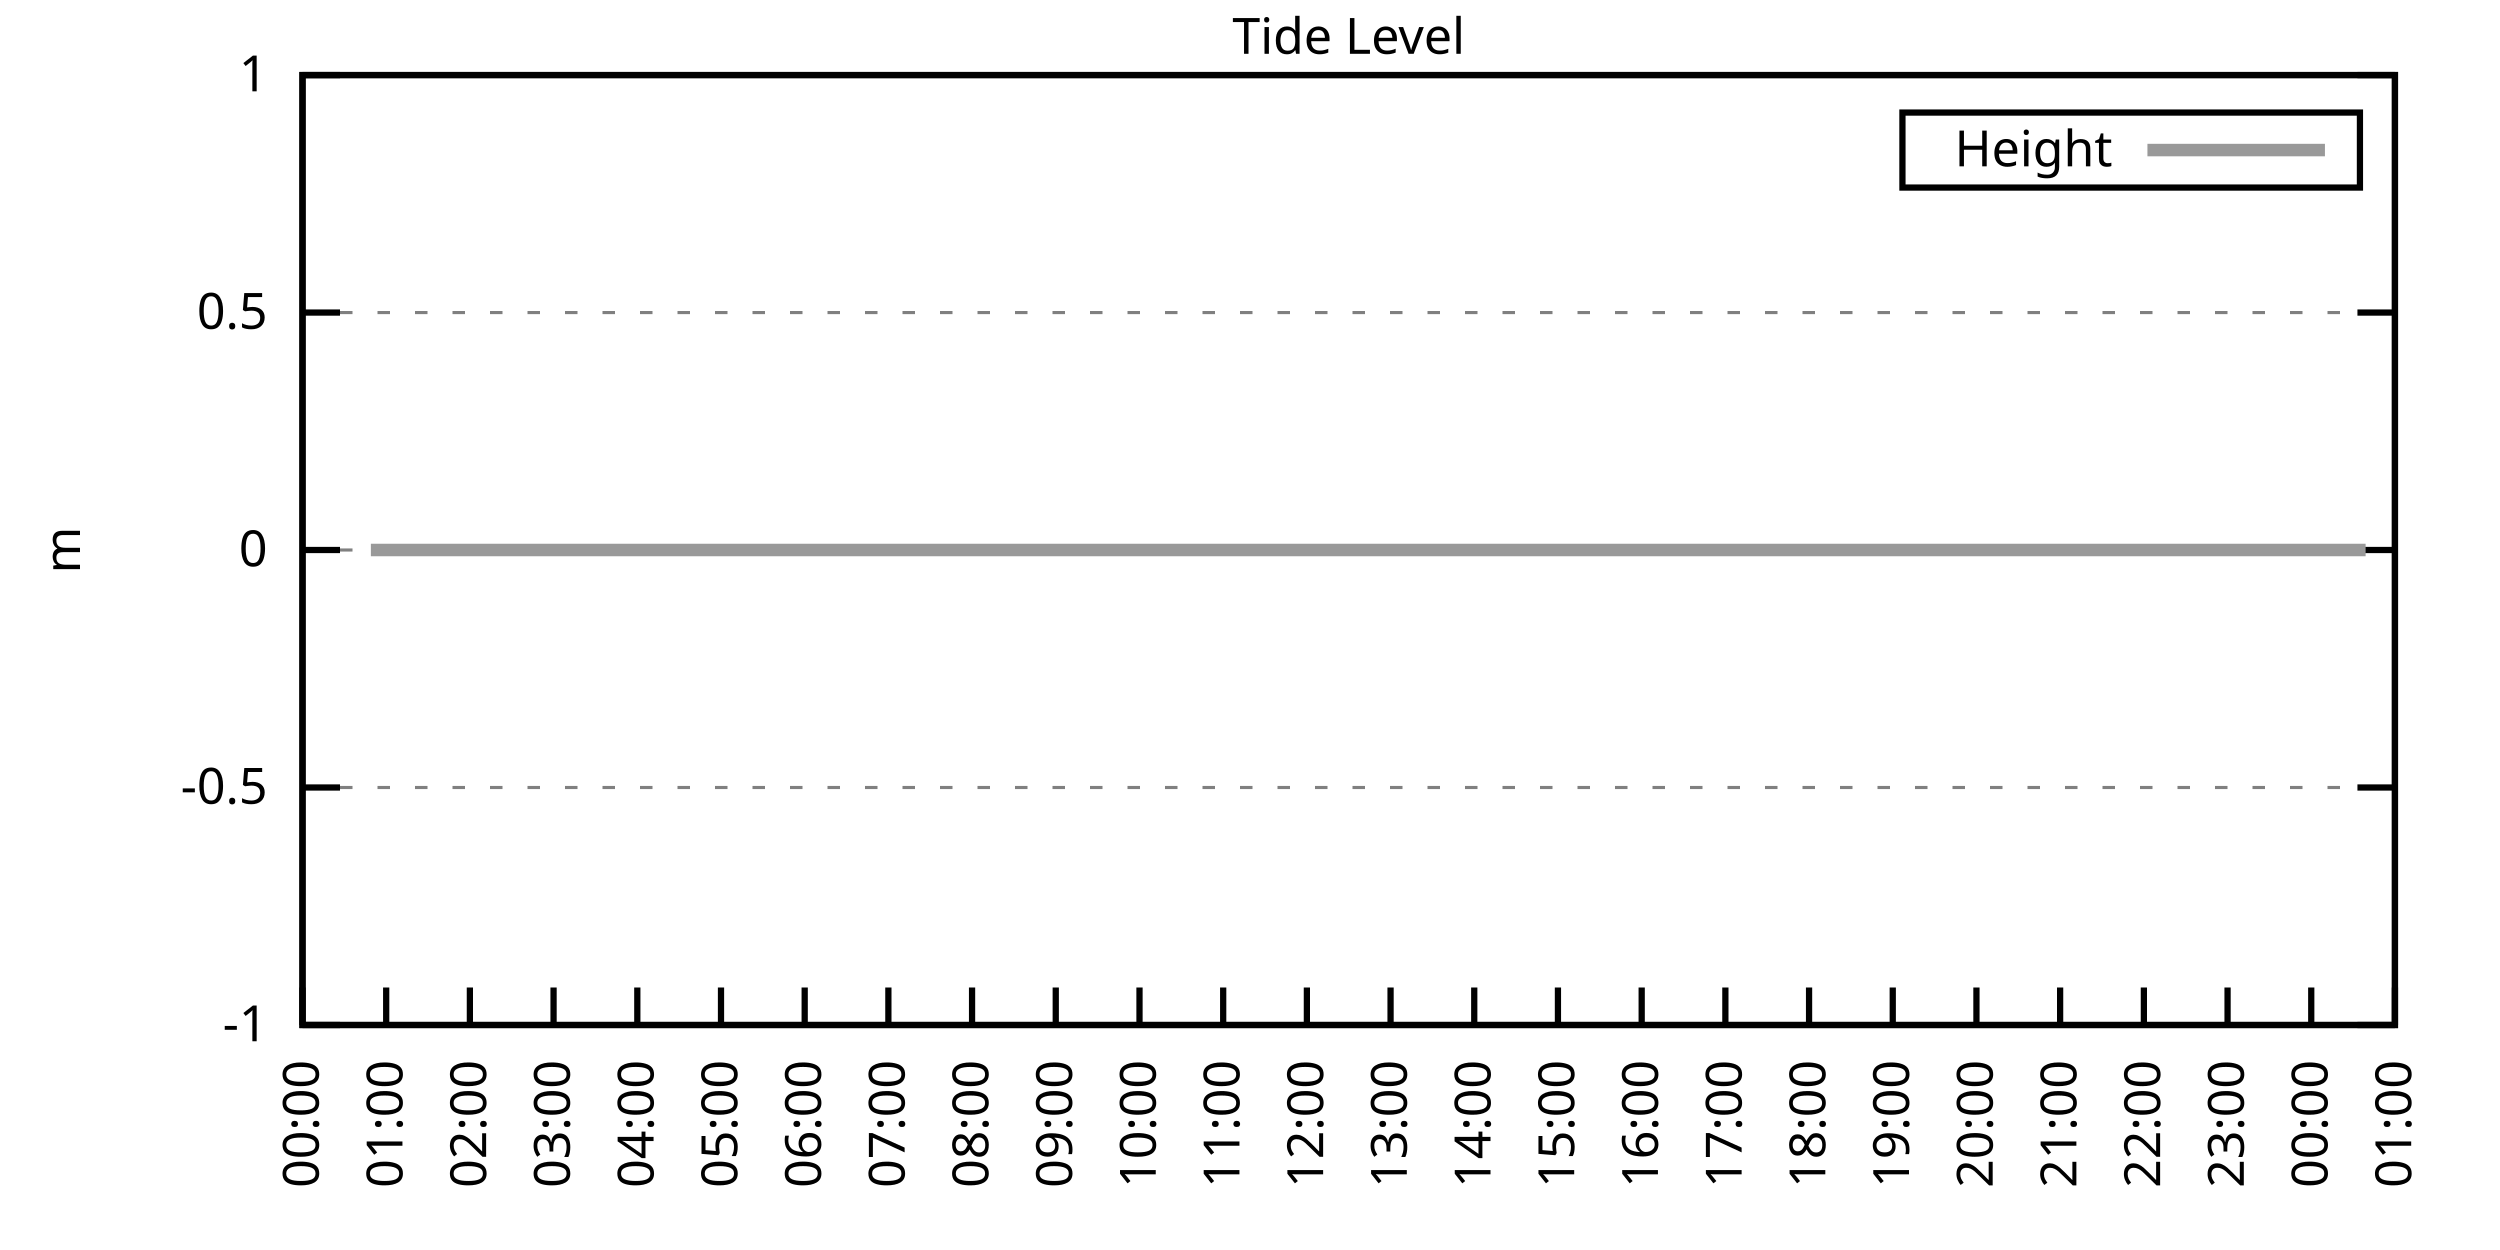
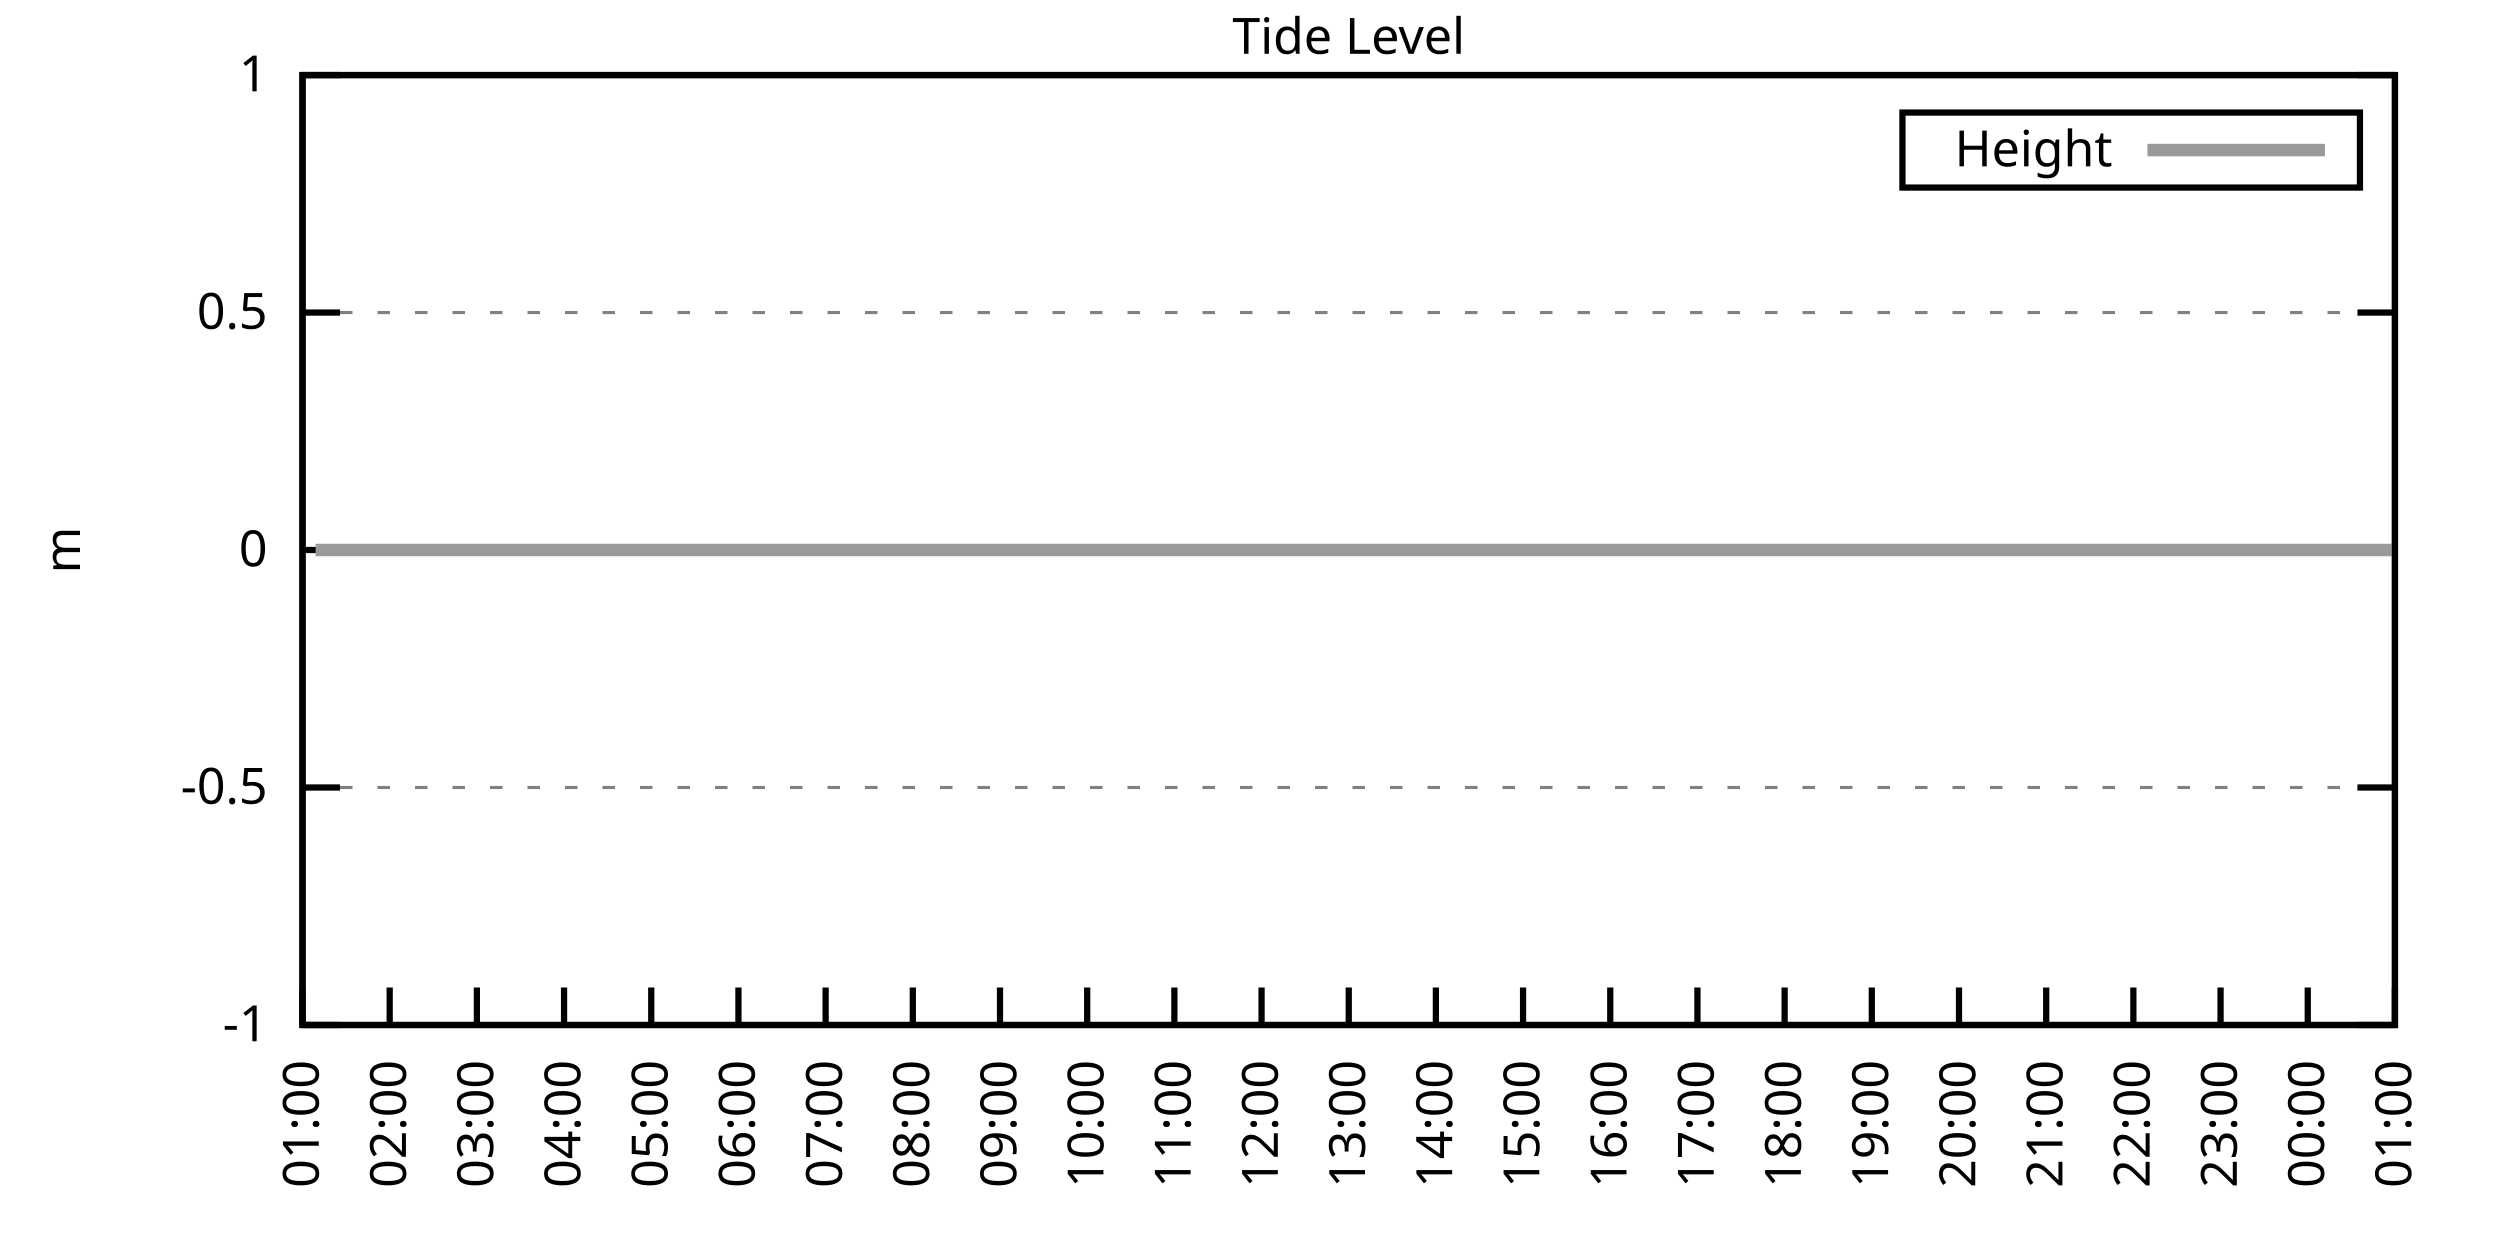
<svg xmlns="http://www.w3.org/2000/svg" xmlns:xlink="http://www.w3.org/1999/xlink" width="400" height="200" viewBox="0 0 400 200">
  <g id="gnuplot_canvas">
    <rect x="0" y="0" width="400" height="200" fill="none" />
    <defs>
      <circle id="gpDot" r="0.5" stroke-width="0.5" stroke="currentColor" />
      <path id="gpPt0" stroke-width="0.333" stroke="currentColor" d="M-1,0 h2 M0,-1 v2" />
      <path id="gpPt1" stroke-width="0.333" stroke="currentColor" d="M-1,-1 L1,1 M1,-1 L-1,1" />
      <path id="gpPt2" stroke-width="0.333" stroke="currentColor" d="M-1,0 L1,0 M0,-1 L0,1 M-1,-1 L1,1 M-1,1 L1,-1" />
      <rect id="gpPt3" stroke-width="0.333" stroke="currentColor" x="-1" y="-1" width="2" height="2" />
      <rect id="gpPt4" stroke-width="0.333" stroke="currentColor" fill="currentColor" x="-1" y="-1" width="2" height="2" />
      <circle id="gpPt5" stroke-width="0.333" stroke="currentColor" cx="0" cy="0" r="1" />
      <use xlink:href="#gpPt5" id="gpPt6" fill="currentColor" stroke="none" />
      <path id="gpPt7" stroke-width="0.333" stroke="currentColor" d="M0,-1.33 L-1.33,0.67 L1.33,0.67 z" />
      <use xlink:href="#gpPt7" id="gpPt8" fill="currentColor" stroke="none" />
      <use xlink:href="#gpPt7" id="gpPt9" stroke="currentColor" transform="rotate(180)" />
      <use xlink:href="#gpPt9" id="gpPt10" fill="currentColor" stroke="none" />
      <use xlink:href="#gpPt3" id="gpPt11" stroke="currentColor" transform="rotate(45)" />
      <use xlink:href="#gpPt11" id="gpPt12" fill="currentColor" stroke="none" />
      <path id="gpPt13" stroke-width="0.333" stroke="currentColor" d="M0,1.330 L1.265,0.411 L0.782,-1.067 L-0.782,-1.076 L-1.265,0.411 z" />
      <use xlink:href="#gpPt13" id="gpPt14" fill="currentColor" stroke="none" />
      <filter id="textbox" filterUnits="objectBoundingBox" x="0" y="0" height="1" width="1">
        <feFlood flood-color="white" flood-opacity="1" result="bgnd" />
        <feComposite in="SourceGraphic" in2="bgnd" operator="atop" />
      </filter>
      <filter id="greybox" filterUnits="objectBoundingBox" x="0" y="0" height="1" width="1">
        <feFlood flood-color="lightgrey" flood-opacity="1" result="grey" />
        <feComposite in="SourceGraphic" in2="grey" operator="atop" />
      </filter>
    </defs>
    <g fill="none" color="white" stroke="currentColor" stroke-width="1.00" stroke-linecap="butt" stroke-linejoin="miter">
</g>
    <g fill="none" color="black" stroke="currentColor" stroke-width="1.00" stroke-linecap="butt" stroke-linejoin="miter">
      <g stroke="none" shape-rendering="crispEdges">
        <polygon fill="rgb(255, 255, 255)" points="48.40,164.00 383.18,164.00 383.18,12.02 48.40,12.02 " />
      </g>
    </g>
    <g fill="none" color="black" stroke="currentColor" stroke-width="1.00" stroke-linecap="butt" stroke-linejoin="miter">
</g>
    <g fill="none" color="black" stroke="black" stroke-width="0.50" stroke-linecap="butt" stroke-linejoin="miter">
</g>
    <g fill="none" color="gray" stroke="currentColor" stroke-width="0.50" stroke-linecap="butt" stroke-linejoin="miter">
      <path stroke="gray" stroke-dasharray="2,4" class="gridline" d="M48.40,164.00 L383.19,164.00  " />
    </g>
    <g fill="none" color="gray" stroke="gray" stroke-width="1.00" stroke-linecap="butt" stroke-linejoin="miter">
</g>
    <g fill="none" color="black" stroke="currentColor" stroke-width="1.00" stroke-linecap="butt" stroke-linejoin="miter">
      <path stroke="black" d="M48.40,164.00 L54.40,164.00 M383.19,164.00 L377.19,164.00  " />
      <g transform="translate(42.80,166.60)" stroke="none" fill="black" font-family="Sans" font-size="8.00" text-anchor="end">
        <text>
          <tspan font-family="Sans">-1</tspan>
        </text>
      </g>
    </g>
    <g fill="none" color="black" stroke="currentColor" stroke-width="1.00" stroke-linecap="butt" stroke-linejoin="miter">
</g>
    <g fill="none" color="black" stroke="black" stroke-width="0.50" stroke-linecap="butt" stroke-linejoin="miter">
</g>
    <g fill="none" color="gray" stroke="currentColor" stroke-width="0.50" stroke-linecap="butt" stroke-linejoin="miter">
      <path stroke="gray" stroke-dasharray="2,4" class="gridline" d="M48.40,126.00 L383.19,126.00  " />
    </g>
    <g fill="none" color="gray" stroke="gray" stroke-width="1.00" stroke-linecap="butt" stroke-linejoin="miter">
</g>
    <g fill="none" color="black" stroke="currentColor" stroke-width="1.00" stroke-linecap="butt" stroke-linejoin="miter">
      <path stroke="black" d="M48.40,126.00 L54.40,126.00 M383.19,126.00 L377.19,126.00  " />
      <g transform="translate(42.80,128.60)" stroke="none" fill="black" font-family="Sans" font-size="8.00" text-anchor="end">
        <text>
          <tspan font-family="Sans">-0.5</tspan>
        </text>
      </g>
    </g>
    <g fill="none" color="black" stroke="currentColor" stroke-width="1.00" stroke-linecap="butt" stroke-linejoin="miter">
</g>
    <g fill="none" color="black" stroke="black" stroke-width="0.50" stroke-linecap="butt" stroke-linejoin="miter">
</g>
    <g fill="none" color="gray" stroke="currentColor" stroke-width="0.50" stroke-linecap="butt" stroke-linejoin="miter">
      <path stroke="gray" stroke-dasharray="2,4" class="gridline" d="M48.40,88.00 L383.19,88.00  " />
    </g>
    <g fill="none" color="gray" stroke="gray" stroke-width="1.00" stroke-linecap="butt" stroke-linejoin="miter">
</g>
    <g fill="none" color="black" stroke="currentColor" stroke-width="1.00" stroke-linecap="butt" stroke-linejoin="miter">
      <path stroke="black" d="M48.40,88.00 L54.40,88.00 M383.19,88.00 L377.19,88.00  " />
      <g transform="translate(42.80,90.60)" stroke="none" fill="black" font-family="Sans" font-size="8.00" text-anchor="end">
        <text>
          <tspan font-family="Sans"> 0</tspan>
        </text>
      </g>
    </g>
    <g fill="none" color="black" stroke="currentColor" stroke-width="1.00" stroke-linecap="butt" stroke-linejoin="miter">
</g>
    <g fill="none" color="black" stroke="black" stroke-width="0.50" stroke-linecap="butt" stroke-linejoin="miter">
</g>
    <g fill="none" color="gray" stroke="currentColor" stroke-width="0.50" stroke-linecap="butt" stroke-linejoin="miter">
      <path stroke="gray" stroke-dasharray="2,4" class="gridline" d="M48.40,50.01 L383.19,50.01  " />
    </g>
    <g fill="none" color="gray" stroke="gray" stroke-width="1.00" stroke-linecap="butt" stroke-linejoin="miter">
</g>
    <g fill="none" color="black" stroke="currentColor" stroke-width="1.00" stroke-linecap="butt" stroke-linejoin="miter">
      <path stroke="black" d="M48.40,50.01 L54.40,50.01 M383.19,50.01 L377.19,50.01  " />
      <g transform="translate(42.80,52.61)" stroke="none" fill="black" font-family="Sans" font-size="8.00" text-anchor="end">
        <text>
          <tspan font-family="Sans"> 0.5</tspan>
        </text>
      </g>
    </g>
    <g fill="none" color="black" stroke="currentColor" stroke-width="1.00" stroke-linecap="butt" stroke-linejoin="miter">
</g>
    <g fill="none" color="black" stroke="black" stroke-width="0.50" stroke-linecap="butt" stroke-linejoin="miter">
</g>
    <g fill="none" color="gray" stroke="currentColor" stroke-width="0.50" stroke-linecap="butt" stroke-linejoin="miter">
      <path stroke="gray" stroke-dasharray="2,4" class="gridline" d="M48.40,12.01 L383.19,12.01  " />
    </g>
    <g fill="none" color="gray" stroke="gray" stroke-width="1.00" stroke-linecap="butt" stroke-linejoin="miter">
</g>
    <g fill="none" color="black" stroke="currentColor" stroke-width="1.00" stroke-linecap="butt" stroke-linejoin="miter">
      <path stroke="black" d="M48.40,12.01 L54.40,12.01 M383.19,12.01 L377.19,12.01  " />
      <g transform="translate(42.80,14.61)" stroke="none" fill="black" font-family="Sans" font-size="8.00" text-anchor="end">
        <text>
          <tspan font-family="Sans"> 1</tspan>
        </text>
      </g>
    </g>
    <g fill="none" color="black" stroke="currentColor" stroke-width="1.00" stroke-linecap="butt" stroke-linejoin="miter">
      <path stroke="black" d="M48.40,164.00 L48.40,158.00  " />
      <g transform="translate(51.00,169.60) rotate(270.00)" stroke="none" fill="black" font-family="Sans" font-size="8.00" text-anchor="end">
        <text>
-           <tspan font-family="Sans">00:00</tspan>
-         </text>
-       </g>
-     </g>
-     <g fill="none" color="black" stroke="currentColor" stroke-width="1.00" stroke-linecap="butt" stroke-linejoin="miter">
-       <path stroke="black" d="M61.79,164.00 L61.79,158.00  " />
-       <g transform="translate(64.39,169.60) rotate(270.00)" stroke="none" fill="black" font-family="Sans" font-size="8.00" text-anchor="end">
-         <text>
          <tspan font-family="Sans">01:00</tspan>
        </text>
      </g>
    </g>
    <g fill="none" color="black" stroke="currentColor" stroke-width="1.00" stroke-linecap="butt" stroke-linejoin="miter">
-       <path stroke="black" d="M75.18,164.00 L75.18,158.00  " />
-       <g transform="translate(77.78,169.60) rotate(270.00)" stroke="none" fill="black" font-family="Sans" font-size="8.00" text-anchor="end">
+       <path stroke="black" d="M62.35,164.00 L62.35,158.00  " />
+       <g transform="translate(64.95,169.60) rotate(270.00)" stroke="none" fill="black" font-family="Sans" font-size="8.00" text-anchor="end">
        <text>
          <tspan font-family="Sans">02:00</tspan>
        </text>
      </g>
    </g>
    <g fill="none" color="black" stroke="currentColor" stroke-width="1.00" stroke-linecap="butt" stroke-linejoin="miter">
-       <path stroke="black" d="M88.57,164.00 L88.57,158.00  " />
-       <g transform="translate(91.17,169.60) rotate(270.00)" stroke="none" fill="black" font-family="Sans" font-size="8.00" text-anchor="end">
+       <path stroke="black" d="M76.30,164.00 L76.30,158.00  " />
+       <g transform="translate(78.90,169.60) rotate(270.00)" stroke="none" fill="black" font-family="Sans" font-size="8.00" text-anchor="end">
        <text>
          <tspan font-family="Sans">03:00</tspan>
        </text>
      </g>
    </g>
    <g fill="none" color="black" stroke="currentColor" stroke-width="1.00" stroke-linecap="butt" stroke-linejoin="miter">
-       <path stroke="black" d="M101.97,164.00 L101.97,158.00  " />
-       <g transform="translate(104.57,169.60) rotate(270.00)" stroke="none" fill="black" font-family="Sans" font-size="8.00" text-anchor="end">
+       <path stroke="black" d="M90.25,164.00 L90.25,158.00  " />
+       <g transform="translate(92.85,169.60) rotate(270.00)" stroke="none" fill="black" font-family="Sans" font-size="8.00" text-anchor="end">
        <text>
          <tspan font-family="Sans">04:00</tspan>
        </text>
      </g>
    </g>
    <g fill="none" color="black" stroke="currentColor" stroke-width="1.00" stroke-linecap="butt" stroke-linejoin="miter">
-       <path stroke="black" d="M115.36,164.00 L115.36,158.00  " />
-       <g transform="translate(117.96,169.60) rotate(270.00)" stroke="none" fill="black" font-family="Sans" font-size="8.00" text-anchor="end">
+       <path stroke="black" d="M104.20,164.00 L104.20,158.00  " />
+       <g transform="translate(106.80,169.60) rotate(270.00)" stroke="none" fill="black" font-family="Sans" font-size="8.00" text-anchor="end">
        <text>
          <tspan font-family="Sans">05:00</tspan>
        </text>
      </g>
    </g>
    <g fill="none" color="black" stroke="currentColor" stroke-width="1.00" stroke-linecap="butt" stroke-linejoin="miter">
-       <path stroke="black" d="M128.75,164.00 L128.75,158.00  " />
-       <g transform="translate(131.35,169.60) rotate(270.00)" stroke="none" fill="black" font-family="Sans" font-size="8.00" text-anchor="end">
+       <path stroke="black" d="M118.15,164.00 L118.15,158.00  " />
+       <g transform="translate(120.75,169.60) rotate(270.00)" stroke="none" fill="black" font-family="Sans" font-size="8.00" text-anchor="end">
        <text>
          <tspan font-family="Sans">06:00</tspan>
        </text>
      </g>
    </g>
    <g fill="none" color="black" stroke="currentColor" stroke-width="1.00" stroke-linecap="butt" stroke-linejoin="miter">
-       <path stroke="black" d="M142.14,164.00 L142.14,158.00  " />
-       <g transform="translate(144.74,169.60) rotate(270.00)" stroke="none" fill="black" font-family="Sans" font-size="8.00" text-anchor="end">
+       <path stroke="black" d="M132.10,164.00 L132.10,158.00  " />
+       <g transform="translate(134.70,169.60) rotate(270.00)" stroke="none" fill="black" font-family="Sans" font-size="8.00" text-anchor="end">
        <text>
          <tspan font-family="Sans">07:00</tspan>
        </text>
      </g>
    </g>
    <g fill="none" color="black" stroke="currentColor" stroke-width="1.00" stroke-linecap="butt" stroke-linejoin="miter">
-       <path stroke="black" d="M155.53,164.00 L155.53,158.00  " />
-       <g transform="translate(158.13,169.60) rotate(270.00)" stroke="none" fill="black" font-family="Sans" font-size="8.00" text-anchor="end">
+       <path stroke="black" d="M146.05,164.00 L146.05,158.00  " />
+       <g transform="translate(148.65,169.60) rotate(270.00)" stroke="none" fill="black" font-family="Sans" font-size="8.00" text-anchor="end">
        <text>
          <tspan font-family="Sans">08:00</tspan>
        </text>
      </g>
    </g>
    <g fill="none" color="black" stroke="currentColor" stroke-width="1.00" stroke-linecap="butt" stroke-linejoin="miter">
-       <path stroke="black" d="M168.92,164.00 L168.92,158.00  " />
-       <g transform="translate(171.52,169.60) rotate(270.00)" stroke="none" fill="black" font-family="Sans" font-size="8.00" text-anchor="end">
+       <path stroke="black" d="M160.00,164.00 L160.00,158.00  " />
+       <g transform="translate(162.60,169.60) rotate(270.00)" stroke="none" fill="black" font-family="Sans" font-size="8.00" text-anchor="end">
        <text>
          <tspan font-family="Sans">09:00</tspan>
        </text>
      </g>
    </g>
    <g fill="none" color="black" stroke="currentColor" stroke-width="1.00" stroke-linecap="butt" stroke-linejoin="miter">
-       <path stroke="black" d="M182.32,164.00 L182.32,158.00  " />
-       <g transform="translate(184.92,169.60) rotate(270.00)" stroke="none" fill="black" font-family="Sans" font-size="8.00" text-anchor="end">
+       <path stroke="black" d="M173.95,164.00 L173.95,158.00  " />
+       <g transform="translate(176.55,169.60) rotate(270.00)" stroke="none" fill="black" font-family="Sans" font-size="8.00" text-anchor="end">
        <text>
          <tspan font-family="Sans">10:00</tspan>
        </text>
      </g>
    </g>
    <g fill="none" color="black" stroke="currentColor" stroke-width="1.00" stroke-linecap="butt" stroke-linejoin="miter">
-       <path stroke="black" d="M195.71,164.00 L195.71,158.00  " />
-       <g transform="translate(198.31,169.60) rotate(270.00)" stroke="none" fill="black" font-family="Sans" font-size="8.00" text-anchor="end">
+       <path stroke="black" d="M187.90,164.00 L187.90,158.00  " />
+       <g transform="translate(190.50,169.60) rotate(270.00)" stroke="none" fill="black" font-family="Sans" font-size="8.00" text-anchor="end">
        <text>
          <tspan font-family="Sans">11:00</tspan>
        </text>
      </g>
    </g>
    <g fill="none" color="black" stroke="currentColor" stroke-width="1.00" stroke-linecap="butt" stroke-linejoin="miter">
-       <path stroke="black" d="M209.10,164.00 L209.10,158.00  " />
-       <g transform="translate(211.70,169.60) rotate(270.00)" stroke="none" fill="black" font-family="Sans" font-size="8.00" text-anchor="end">
+       <path stroke="black" d="M201.85,164.00 L201.85,158.00  " />
+       <g transform="translate(204.45,169.60) rotate(270.00)" stroke="none" fill="black" font-family="Sans" font-size="8.00" text-anchor="end">
        <text>
          <tspan font-family="Sans">12:00</tspan>
        </text>
      </g>
    </g>
    <g fill="none" color="black" stroke="currentColor" stroke-width="1.00" stroke-linecap="butt" stroke-linejoin="miter">
-       <path stroke="black" d="M222.49,164.00 L222.49,158.00  " />
-       <g transform="translate(225.09,169.60) rotate(270.00)" stroke="none" fill="black" font-family="Sans" font-size="8.00" text-anchor="end">
+       <path stroke="black" d="M215.80,164.00 L215.80,158.00  " />
+       <g transform="translate(218.40,169.60) rotate(270.00)" stroke="none" fill="black" font-family="Sans" font-size="8.00" text-anchor="end">
        <text>
          <tspan font-family="Sans">13:00</tspan>
        </text>
      </g>
    </g>
    <g fill="none" color="black" stroke="currentColor" stroke-width="1.00" stroke-linecap="butt" stroke-linejoin="miter">
-       <path stroke="black" d="M235.88,164.00 L235.88,158.00  " />
-       <g transform="translate(238.48,169.60) rotate(270.00)" stroke="none" fill="black" font-family="Sans" font-size="8.00" text-anchor="end">
+       <path stroke="black" d="M229.74,164.00 L229.74,158.00  " />
+       <g transform="translate(232.34,169.60) rotate(270.00)" stroke="none" fill="black" font-family="Sans" font-size="8.00" text-anchor="end">
        <text>
          <tspan font-family="Sans">14:00</tspan>
        </text>
      </g>
    </g>
    <g fill="none" color="black" stroke="currentColor" stroke-width="1.00" stroke-linecap="butt" stroke-linejoin="miter">
-       <path stroke="black" d="M249.27,164.00 L249.27,158.00  " />
-       <g transform="translate(251.87,169.60) rotate(270.00)" stroke="none" fill="black" font-family="Sans" font-size="8.00" text-anchor="end">
+       <path stroke="black" d="M243.69,164.00 L243.69,158.00  " />
+       <g transform="translate(246.29,169.60) rotate(270.00)" stroke="none" fill="black" font-family="Sans" font-size="8.00" text-anchor="end">
        <text>
          <tspan font-family="Sans">15:00</tspan>
        </text>
      </g>
    </g>
    <g fill="none" color="black" stroke="currentColor" stroke-width="1.00" stroke-linecap="butt" stroke-linejoin="miter">
-       <path stroke="black" d="M262.67,164.00 L262.67,158.00  " />
-       <g transform="translate(265.27,169.60) rotate(270.00)" stroke="none" fill="black" font-family="Sans" font-size="8.00" text-anchor="end">
+       <path stroke="black" d="M257.64,164.00 L257.64,158.00  " />
+       <g transform="translate(260.24,169.60) rotate(270.00)" stroke="none" fill="black" font-family="Sans" font-size="8.00" text-anchor="end">
        <text>
          <tspan font-family="Sans">16:00</tspan>
        </text>
      </g>
    </g>
    <g fill="none" color="black" stroke="currentColor" stroke-width="1.00" stroke-linecap="butt" stroke-linejoin="miter">
-       <path stroke="black" d="M276.06,164.00 L276.06,158.00  " />
-       <g transform="translate(278.66,169.60) rotate(270.00)" stroke="none" fill="black" font-family="Sans" font-size="8.00" text-anchor="end">
+       <path stroke="black" d="M271.59,164.00 L271.59,158.00  " />
+       <g transform="translate(274.19,169.60) rotate(270.00)" stroke="none" fill="black" font-family="Sans" font-size="8.00" text-anchor="end">
        <text>
          <tspan font-family="Sans">17:00</tspan>
        </text>
      </g>
    </g>
    <g fill="none" color="black" stroke="currentColor" stroke-width="1.00" stroke-linecap="butt" stroke-linejoin="miter">
-       <path stroke="black" d="M289.45,164.00 L289.45,158.00  " />
-       <g transform="translate(292.05,169.60) rotate(270.00)" stroke="none" fill="black" font-family="Sans" font-size="8.00" text-anchor="end">
+       <path stroke="black" d="M285.54,164.00 L285.54,158.00  " />
+       <g transform="translate(288.14,169.60) rotate(270.00)" stroke="none" fill="black" font-family="Sans" font-size="8.00" text-anchor="end">
        <text>
          <tspan font-family="Sans">18:00</tspan>
        </text>
      </g>
    </g>
    <g fill="none" color="black" stroke="currentColor" stroke-width="1.00" stroke-linecap="butt" stroke-linejoin="miter">
-       <path stroke="black" d="M302.84,164.00 L302.84,158.00  " />
-       <g transform="translate(305.44,169.60) rotate(270.00)" stroke="none" fill="black" font-family="Sans" font-size="8.00" text-anchor="end">
+       <path stroke="black" d="M299.49,164.00 L299.49,158.00  " />
+       <g transform="translate(302.09,169.60) rotate(270.00)" stroke="none" fill="black" font-family="Sans" font-size="8.00" text-anchor="end">
        <text>
          <tspan font-family="Sans">19:00</tspan>
        </text>
      </g>
    </g>
    <g fill="none" color="black" stroke="currentColor" stroke-width="1.00" stroke-linecap="butt" stroke-linejoin="miter">
-       <path stroke="black" d="M316.23,164.00 L316.23,158.00  " />
-       <g transform="translate(318.83,169.60) rotate(270.00)" stroke="none" fill="black" font-family="Sans" font-size="8.00" text-anchor="end">
+       <path stroke="black" d="M313.44,164.00 L313.44,158.00  " />
+       <g transform="translate(316.04,169.60) rotate(270.00)" stroke="none" fill="black" font-family="Sans" font-size="8.00" text-anchor="end">
        <text>
          <tspan font-family="Sans">20:00</tspan>
        </text>
      </g>
    </g>
    <g fill="none" color="black" stroke="currentColor" stroke-width="1.00" stroke-linecap="butt" stroke-linejoin="miter">
-       <path stroke="black" d="M329.62,164.00 L329.62,158.00  " />
-       <g transform="translate(332.22,169.60) rotate(270.00)" stroke="none" fill="black" font-family="Sans" font-size="8.00" text-anchor="end">
+       <path stroke="black" d="M327.39,164.00 L327.39,158.00  " />
+       <g transform="translate(329.99,169.60) rotate(270.00)" stroke="none" fill="black" font-family="Sans" font-size="8.00" text-anchor="end">
        <text>
          <tspan font-family="Sans">21:00</tspan>
        </text>
      </g>
    </g>
    <g fill="none" color="black" stroke="currentColor" stroke-width="1.00" stroke-linecap="butt" stroke-linejoin="miter">
-       <path stroke="black" d="M343.02,164.00 L343.02,158.00  " />
-       <g transform="translate(345.62,169.60) rotate(270.00)" stroke="none" fill="black" font-family="Sans" font-size="8.00" text-anchor="end">
+       <path stroke="black" d="M341.34,164.00 L341.34,158.00  " />
+       <g transform="translate(343.94,169.60) rotate(270.00)" stroke="none" fill="black" font-family="Sans" font-size="8.00" text-anchor="end">
        <text>
          <tspan font-family="Sans">22:00</tspan>
        </text>
      </g>
    </g>
    <g fill="none" color="black" stroke="currentColor" stroke-width="1.00" stroke-linecap="butt" stroke-linejoin="miter">
-       <path stroke="black" d="M356.41,164.00 L356.41,158.00  " />
-       <g transform="translate(359.01,169.60) rotate(270.00)" stroke="none" fill="black" font-family="Sans" font-size="8.00" text-anchor="end">
+       <path stroke="black" d="M355.29,164.00 L355.29,158.00  " />
+       <g transform="translate(357.89,169.60) rotate(270.00)" stroke="none" fill="black" font-family="Sans" font-size="8.00" text-anchor="end">
        <text>
          <tspan font-family="Sans">23:00</tspan>
        </text>
      </g>
    </g>
    <g fill="none" color="black" stroke="currentColor" stroke-width="1.00" stroke-linecap="butt" stroke-linejoin="miter">
-       <path stroke="black" d="M369.80,164.00 L369.80,158.00  " />
-       <g transform="translate(372.40,169.60) rotate(270.00)" stroke="none" fill="black" font-family="Sans" font-size="8.00" text-anchor="end">
+       <path stroke="black" d="M369.24,164.00 L369.24,158.00  " />
+       <g transform="translate(371.84,169.60) rotate(270.00)" stroke="none" fill="black" font-family="Sans" font-size="8.00" text-anchor="end">
        <text>
          <tspan font-family="Sans">00:00</tspan>
        </text>
      </g>
    </g>
    <g fill="none" color="black" stroke="currentColor" stroke-width="1.00" stroke-linecap="butt" stroke-linejoin="miter">
      <path stroke="black" d="M383.19,164.00 L383.19,158.00  " />
      <g transform="translate(385.79,169.60) rotate(270.00)" stroke="none" fill="black" font-family="Sans" font-size="8.00" text-anchor="end">
        <text>
          <tspan font-family="Sans">01:00</tspan>
        </text>
      </g>
    </g>
    <g fill="none" color="black" stroke="currentColor" stroke-width="1.00" stroke-linecap="butt" stroke-linejoin="miter">
</g>
    <g fill="none" color="black" stroke="currentColor" stroke-width="1.00" stroke-linecap="butt" stroke-linejoin="miter">
      <path stroke="black" d="M48.40,12.01 L48.40,164.00 L383.19,164.00 L383.19,12.01 L48.40,12.01 Z  " />
    </g>
    <g fill="none" color="black" stroke="currentColor" stroke-width="1.00" stroke-linecap="butt" stroke-linejoin="miter">
</g>
    <g fill="none" color="black" stroke="currentColor" stroke-width="1.00" stroke-linecap="butt" stroke-linejoin="miter">
      <path stroke="black" d="M304.39,30.01 L304.39,18.01 L377.59,18.01 L377.59,30.01 L304.39,30.01 Z  " />
    </g>
    <g id="Tide_level_plot_1">
      <g fill="none" color="white" stroke="black" stroke-width="2.00" stroke-linecap="butt" stroke-linejoin="miter">
</g>
      <g fill="none" color="black" stroke="currentColor" stroke-width="2.00" stroke-linecap="butt" stroke-linejoin="miter">
        <g transform="translate(337.99,26.61)" stroke="none" fill="black" font-family="Sans" font-size="8.00" text-anchor="end">
          <text>
            <tspan font-family="Sans">Height</tspan>
          </text>
        </g>
      </g>
      <g fill="none" color="black" stroke="currentColor" stroke-width="2.00" stroke-linecap="butt" stroke-linejoin="miter">
-         <path stroke="rgb(153, 153, 153)" d="M343.59,24.01 L371.99,24.01 M59.34,88.00 L61.12,88.00 L63.80,88.00 L65.59,88.00 L68.04,88.00 L70.50,88.00   L72.28,88.00 L74.29,88.00 L76.97,88.00 L79.20,88.00 L81.43,88.00 L83.66,88.00 L85.90,88.00 L88.13,88.00   L90.36,88.00 L92.82,88.00 L95.05,88.00 L97.28,88.00 L99.51,88.00 L101.52,88.00 L103.98,88.00 L105.98,88.00   L108.44,88.00 L110.22,88.00 L112.90,88.00 L114.91,88.00 L116.92,88.00 L119.38,88.00 L121.61,88.00 L123.84,88.00   L126.29,88.00 L128.30,88.00 L130.76,88.00 L132.77,88.00 L135.00,88.00 L137.01,88.00 L139.46,88.00 L141.69,88.00   L144.15,88.00 L146.16,88.00 L148.61,88.00 L150.85,88.00 L153.08,88.00 L155.31,88.00 L157.32,88.00 L159.55,88.00   L161.78,88.00 L164.01,88.00 L166.25,88.00 L168.70,88.00 L170.93,88.00 L172.94,88.00 L175.40,88.00 L177.63,88.00   L179.41,88.00 L181.65,88.00 L184.10,88.00 L186.33,88.00 L188.57,88.00 L191.02,88.00 L192.81,88.00 L195.04,88.00   L197.72,88.00 L199.73,88.00 L201.96,88.00 L204.19,88.00 L206.64,88.00 L208.65,88.00 L210.88,88.00 L213.34,88.00   L215.57,88.00 L217.58,88.00 L219.81,88.00 L222.27,88.00 L224.05,88.00 L226.51,88.00 L228.96,88.00 L231.20,88.00   L232.98,88.00 L235.44,88.00 L237.44,88.00 L240.12,88.00 L242.13,88.00 L244.14,88.00 L246.82,88.00 L248.83,88.00   L250.84,88.00 L253.51,88.00 L255.52,88.00 L257.98,88.00 L260.21,88.00 L262.22,88.00 L264.45,88.00 L266.68,88.00   L268.92,88.00 L271.15,88.00 L273.60,88.00 L275.83,88.00 L277.84,88.00 L280.07,88.00 L282.53,88.00 L284.54,88.00   L286.77,88.00 L289.00,88.00 L291.23,88.00 L293.47,88.00 L295.48,88.00 L298.15,88.00 L300.16,88.00 L302.17,88.00   L304.40,88.00 L306.63,88.00 L308.87,88.00 L311.32,88.00 L313.78,88.00 L315.79,88.00 L318.24,88.00 L320.03,88.00   L322.48,88.00 L324.71,88.00 L326.95,88.00 L328.95,88.00 L331.41,88.00 L333.86,88.00 L335.65,88.00 L338.10,88.00   L340.11,88.00 L342.79,88.00 L344.80,88.00 L347.03,88.00 L349.49,88.00 L351.50,88.00 L353.73,88.00 L356.18,88.00   L358.42,88.00 L360.65,88.00 L362.88,88.00 L365.11,88.00 L366.90,88.00 L369.35,88.00 L371.58,88.00 L374.04,88.00   L375.82,88.00 L378.50,88.00  " />
+         <path stroke="rgb(153, 153, 153)" d="M343.59,24.01 L371.99,24.01 M50.49,88.00 L52.35,88.00 L54.91,88.00 L57.47,88.00 L59.33,88.00 L61.42,88.00   L64.21,88.00 L66.53,88.00 L68.86,88.00 L71.18,88.00 L73.51,88.00 L75.83,88.00 L78.16,88.00 L80.72,88.00   L83.04,88.00 L85.37,88.00 L87.69,88.00 L89.78,88.00 L92.34,88.00 L94.43,88.00 L96.99,88.00 L98.85,88.00   L101.64,88.00 L103.73,88.00 L105.83,88.00 L108.38,88.00 L110.71,88.00 L113.03,88.00 L115.59,88.00 L117.68,88.00   L120.24,88.00 L122.33,88.00 L124.66,88.00 L126.75,88.00 L129.31,88.00 L131.63,88.00 L134.19,88.00 L136.28,88.00   L138.84,88.00 L141.16,88.00 L143.49,88.00 L145.81,88.00 L147.91,88.00 L150.23,88.00 L152.56,88.00 L154.88,88.00   L157.21,88.00 L159.76,88.00 L162.09,88.00 L164.18,88.00 L166.74,88.00 L169.06,88.00 L170.92,88.00 L173.25,88.00   L175.81,88.00 L178.13,88.00 L180.46,88.00 L183.01,88.00 L184.87,88.00 L187.20,88.00 L189.99,88.00 L192.08,88.00   L194.41,88.00 L196.73,88.00 L199.29,88.00 L201.38,88.00 L203.71,88.00 L206.26,88.00 L208.59,88.00 L210.68,88.00   L213.01,88.00 L215.56,88.00 L217.42,88.00 L219.98,88.00 L222.54,88.00 L224.86,88.00 L226.72,88.00 L229.28,88.00   L231.37,88.00 L234.16,88.00 L236.25,88.00 L238.35,88.00 L241.14,88.00 L243.23,88.00 L245.32,88.00 L248.11,88.00   L250.20,88.00 L252.76,88.00 L255.09,88.00 L257.18,88.00 L259.50,88.00 L261.83,88.00 L264.15,88.00 L266.48,88.00   L269.04,88.00 L271.36,88.00 L273.45,88.00 L275.78,88.00 L278.34,88.00 L280.43,88.00 L282.75,88.00 L285.08,88.00   L287.40,88.00 L289.73,88.00 L291.82,88.00 L294.61,88.00 L296.70,88.00 L298.80,88.00 L301.12,88.00 L303.44,88.00   L305.77,88.00 L308.33,88.00 L310.88,88.00 L312.98,88.00 L315.53,88.00 L317.39,88.00 L319.95,88.00 L322.28,88.00   L324.60,88.00 L326.69,88.00 L329.25,88.00 L331.81,88.00 L333.67,88.00 L336.23,88.00 L338.32,88.00 L341.11,88.00   L343.20,88.00 L345.53,88.00 L348.08,88.00 L350.18,88.00 L352.50,88.00 L355.06,88.00 L357.38,88.00 L359.71,88.00   L362.03,88.00 L364.36,88.00 L366.22,88.00 L368.78,88.00 L371.10,88.00 L373.66,88.00 L375.52,88.00 L378.31,88.00   L380.63,88.00 L382.96,88.00  " />
      </g>
    </g>
    <g fill="none" color="black" stroke="currentColor" stroke-width="2.00" stroke-linecap="butt" stroke-linejoin="miter">
</g>
    <g fill="none" color="black" stroke="black" stroke-width="1.00" stroke-linecap="butt" stroke-linejoin="miter">
</g>
    <g fill="none" color="black" stroke="currentColor" stroke-width="1.00" stroke-linecap="butt" stroke-linejoin="miter">
      <path stroke="black" d="M48.40,12.01 L48.40,164.00 L383.19,164.00 L383.19,12.01 L48.40,12.01 Z  " />
      <g transform="translate(12.80,88.01) rotate(270.00)" stroke="none" fill="black" font-family="Sans" font-size="8.00" text-anchor="middle">
        <text>
          <tspan font-family="Sans">m</tspan>
        </text>
      </g>
    </g>
    <g fill="none" color="black" stroke="currentColor" stroke-width="1.00" stroke-linecap="butt" stroke-linejoin="miter">
</g>
    <g fill="none" color="black" stroke="currentColor" stroke-width="1.00" stroke-linecap="butt" stroke-linejoin="miter">
      <g transform="translate(215.79,8.61)" stroke="none" fill="black" font-family="Sans" font-size="8.00" text-anchor="middle">
        <text>
          <tspan font-family="Sans">Tide Level</tspan>
        </text>
      </g>
    </g>
    <g fill="none" color="black" stroke="currentColor" stroke-width="1.00" stroke-linecap="butt" stroke-linejoin="miter">
</g>
  </g>
</svg>
